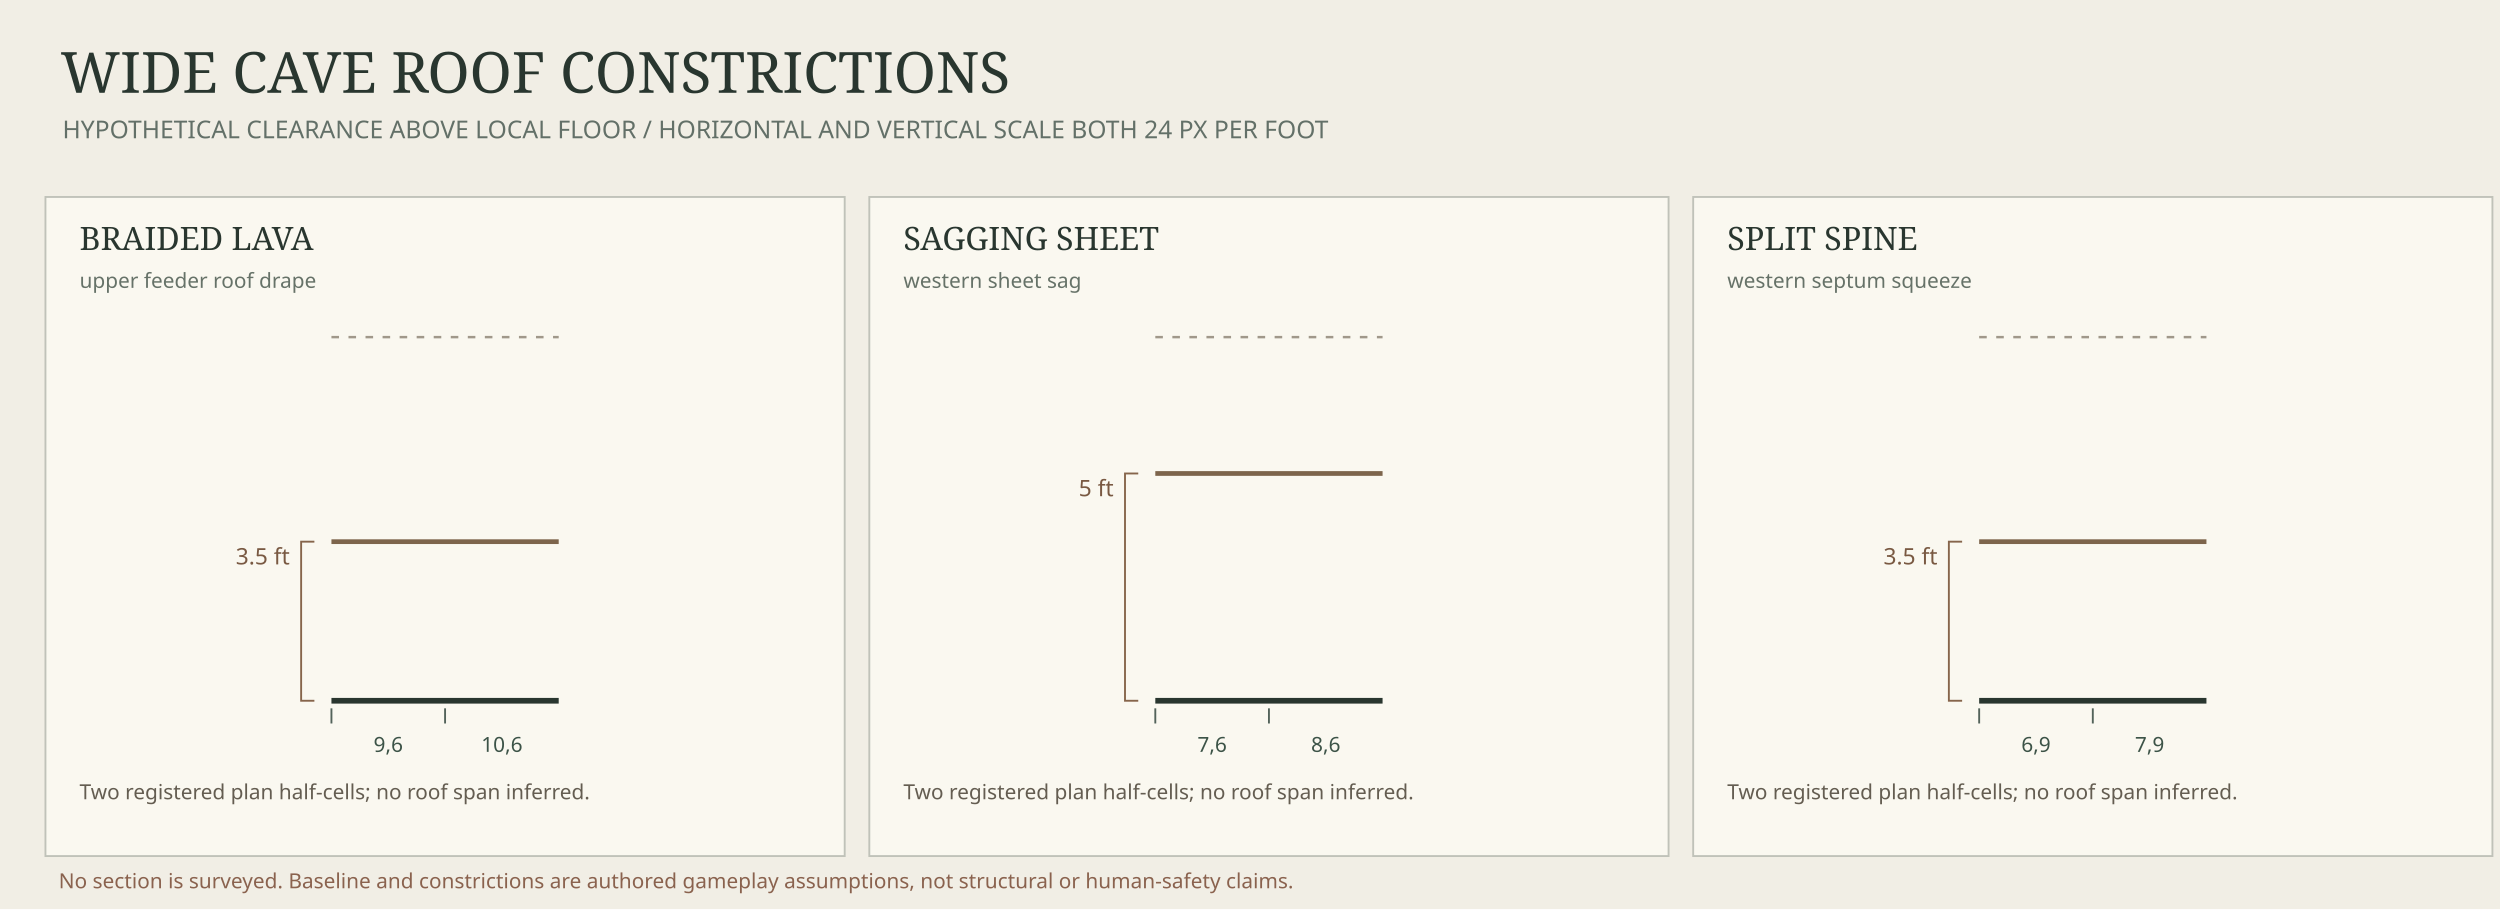
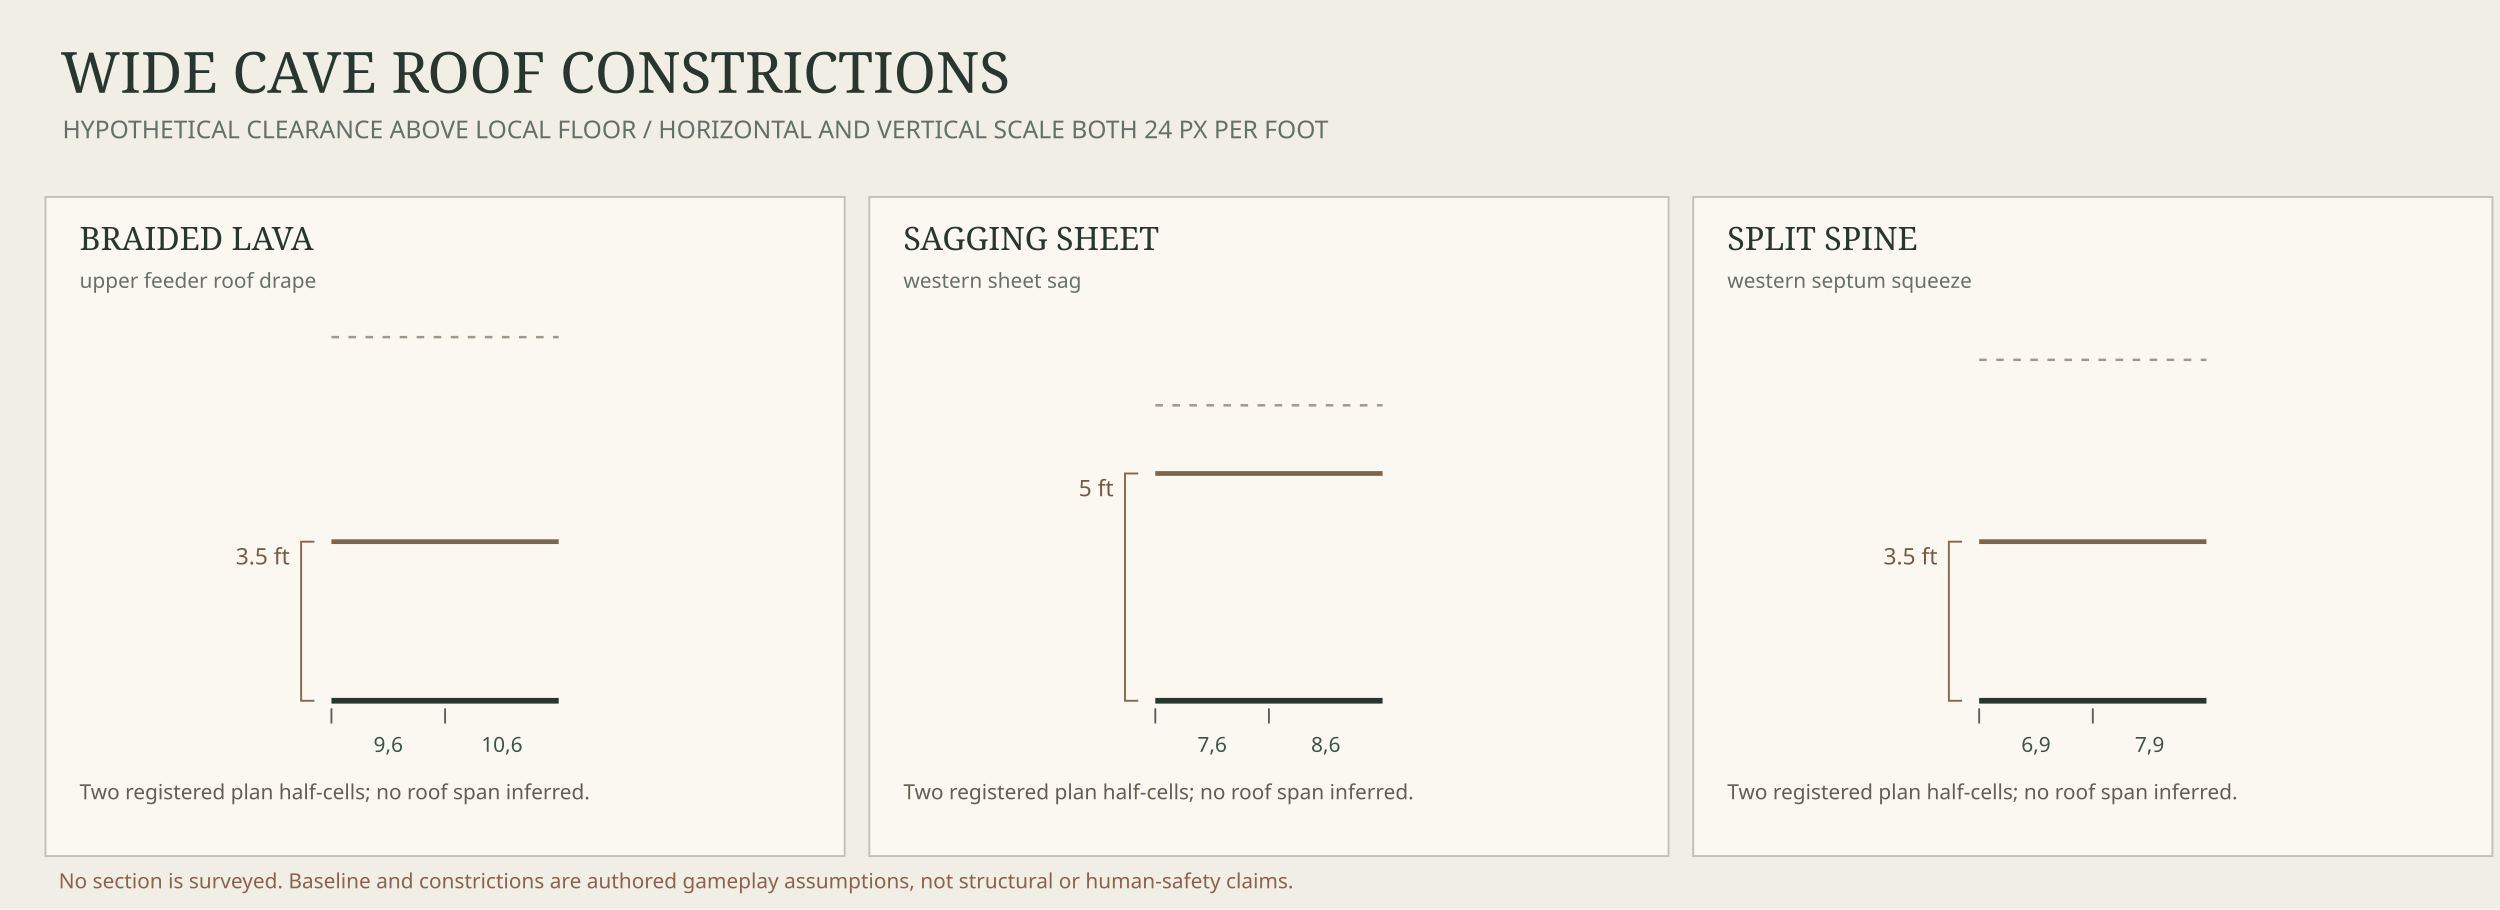
<svg xmlns="http://www.w3.org/2000/svg" width="16.5in" height="6in" viewBox="0 0 1320 480" role="img" aria-label="Plan-registered hypothetical low-ceiling design sections">
  <rect width="1320" height="480" fill="#f1eee5" />
  <text x="32" y="49" font-family="Georgia,serif" font-size="30" fill="#29362f">WIDE CAVE ROOF CONSTRICTIONS</text>
  <text x="33" y="73" font-family="sans-serif" font-size="13" fill="#637068">HYPOTHETICAL CLEARANCE ABOVE LOCAL FLOOR  /  HORIZONTAL AND VERTICAL SCALE BOTH 24 PX PER FOOT</text>
  <g id="scenario-braided_lava" transform="translate(24,0)" font-family="sans-serif">
    <rect x="0" y="104" width="422" height="348" fill="#faf8f0" stroke="#c0c2b9" />
    <text x="18" y="132" font-size="17" font-family="Georgia,serif" fill="#29362f">BRAIDED LAVA</text>
    <text x="18" y="152" font-size="11" fill="#667268">upper feeder roof drape</text>
    <path d="M151,178H271" stroke="#a0988a" stroke-width="1.3" stroke-dasharray="4 5" fill="none" />
    <path d="M151,286H271" stroke="#7d654c" stroke-width="2.5" fill="none" />
    <path d="M151,370H271" stroke="#29362f" stroke-width="3" />
    <path d="M151,374v8" stroke="#53635a" />
    <text x="181" y="397" text-anchor="middle" font-size="11" fill="#3c5347">9,6</text>
    <path d="M211,374v8" stroke="#53635a" />
    <text x="241" y="397" text-anchor="middle" font-size="11" fill="#3c5347">10,6</text>
    <path d="M142,286h-7v84h7" stroke="#86654b" fill="none" />
    <text x="129" y="298" text-anchor="end" font-size="12" fill="#795942">3.5 ft</text>
    <text x="18" y="422" font-size="11" fill="#645d51">Two registered plan half-cells; no roof span inferred.</text>
  </g>
  <g id="scenario-sagging_sheet" transform="translate(459,0)" font-family="sans-serif">
    <rect x="0" y="104" width="422" height="348" fill="#faf8f0" stroke="#c0c2b9" />
    <text x="18" y="132" font-size="17" font-family="Georgia,serif" fill="#29362f">SAGGING SHEET</text>
    <text x="18" y="152" font-size="11" fill="#667268">western sheet sag</text>
-     <path d="M151,178H271" stroke="#a0988a" stroke-width="1.3" stroke-dasharray="4 5" fill="none" />
+     <path d="M151,214H271" stroke="#a0988a" stroke-width="1.3" stroke-dasharray="4 5" fill="none" />
    <path d="M151,250H271" stroke="#7d654c" stroke-width="2.5" fill="none" />
    <path d="M151,370H271" stroke="#29362f" stroke-width="3" />
    <path d="M151,374v8" stroke="#53635a" />
    <text x="181" y="397" text-anchor="middle" font-size="11" fill="#3c5347">7,6</text>
    <path d="M211,374v8" stroke="#53635a" />
    <text x="241" y="397" text-anchor="middle" font-size="11" fill="#3c5347">8,6</text>
    <path d="M142,250h-7v120h7" stroke="#86654b" fill="none" />
    <text x="129" y="262" text-anchor="end" font-size="12" fill="#795942">5 ft</text>
    <text x="18" y="422" font-size="11" fill="#645d51">Two registered plan half-cells; no roof span inferred.</text>
  </g>
  <g id="scenario-split_spine" transform="translate(894,0)" font-family="sans-serif">
    <rect x="0" y="104" width="422" height="348" fill="#faf8f0" stroke="#c0c2b9" />
    <text x="18" y="132" font-size="17" font-family="Georgia,serif" fill="#29362f">SPLIT SPINE</text>
    <text x="18" y="152" font-size="11" fill="#667268">western septum squeeze</text>
-     <path d="M151,178H271" stroke="#a0988a" stroke-width="1.3" stroke-dasharray="4 5" fill="none" />
+     <path d="M151,190H271" stroke="#a0988a" stroke-width="1.3" stroke-dasharray="4 5" fill="none" />
    <path d="M151,286H271" stroke="#7d654c" stroke-width="2.5" fill="none" />
    <path d="M151,370H271" stroke="#29362f" stroke-width="3" />
    <path d="M151,374v8" stroke="#53635a" />
    <text x="181" y="397" text-anchor="middle" font-size="11" fill="#3c5347">6,9</text>
    <path d="M211,374v8" stroke="#53635a" />
    <text x="241" y="397" text-anchor="middle" font-size="11" fill="#3c5347">7,9</text>
    <path d="M142,286h-7v84h7" stroke="#86654b" fill="none" />
    <text x="129" y="298" text-anchor="end" font-size="12" fill="#795942">3.5 ft</text>
    <text x="18" y="422" font-size="11" fill="#645d51">Two registered plan half-cells; no roof span inferred.</text>
  </g>
  <text x="31" y="469" font-size="11" font-family="sans-serif" fill="#8a624e">No section is surveyed. Baseline and constrictions are authored gameplay assumptions, not structural or human-safety claims.</text>
</svg>
